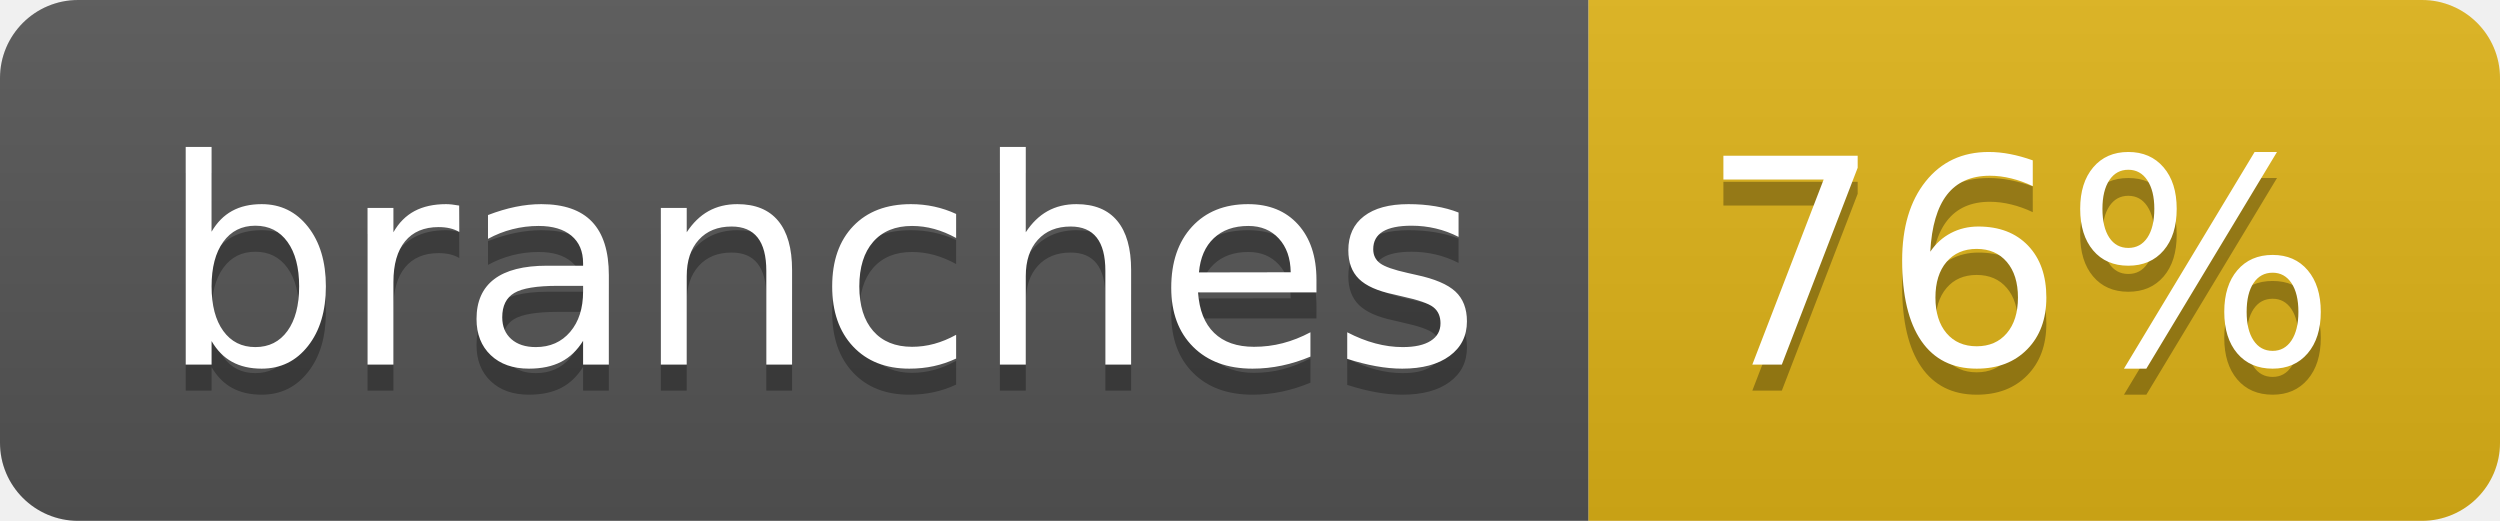
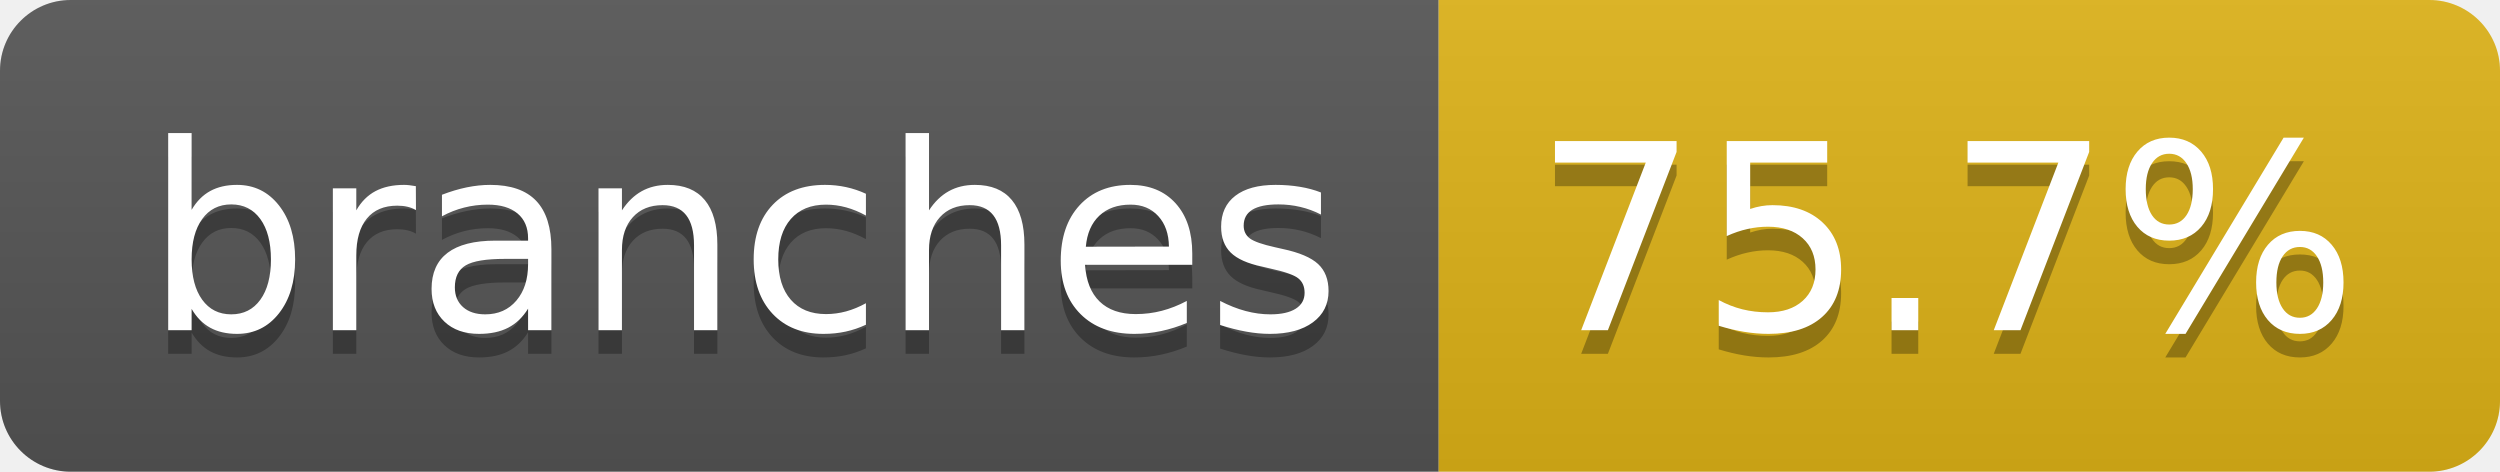
- <svg xmlns="http://www.w3.org/2000/svg" width="96" height="20" role="img" aria-label="branches: 76%">
+ <svg xmlns="http://www.w3.org/2000/svg" width="106" height="20" role="img" aria-label="branches: 75.7%">
  <linearGradient id="s" x2="0" y2="100%">
    <stop offset="0" stop-color="#bbb" stop-opacity=".1" />
    <stop offset="1" stop-opacity=".1" />
  </linearGradient>
  <clipPath id="r">
-     <rect width="96" height="20" rx="3" fill="#fff" />
+     <rect width="106" height="20" rx="3" fill="#fff" />
  </clipPath>
  <g clip-path="url(#r)">
    <rect width="61" height="20" fill="#555" />
-     <rect x="61" width="35" height="20" fill="#dfb317" />
-     <rect width="96" height="20" fill="url(#s)" />
+     <rect x="61" width="45" height="20" fill="#dfb317" />
+     <rect width="106" height="20" fill="url(#s)" />
  </g>
  <g fill="#fff" text-anchor="middle" font-family="Verdana,Geneva,DejaVu Sans,sans-serif" text-rendering="geometricPrecision" font-size="110">
    <text aria-hidden="true" x="315" y="150" fill="#010101" fill-opacity=".3" transform="scale(.1)" textLength="507">branches</text>
    <text x="315" y="140" transform="scale(.1)" fill="#fff" textLength="507">branches</text>
-     <text aria-hidden="true" x="775" y="150" fill="#010101" fill-opacity=".3" transform="scale(.1)" textLength="245">76%</text>
-     <text x="775" y="140" transform="scale(.1)" fill="#fff" textLength="245">76%</text>
+     <text aria-hidden="true" x="825" y="150" fill="#010101" fill-opacity=".3" transform="scale(.1)" textLength="350">75.7%</text>
+     <text x="825" y="140" transform="scale(.1)" fill="#fff" textLength="350">75.7%</text>
  </g>
</svg>
